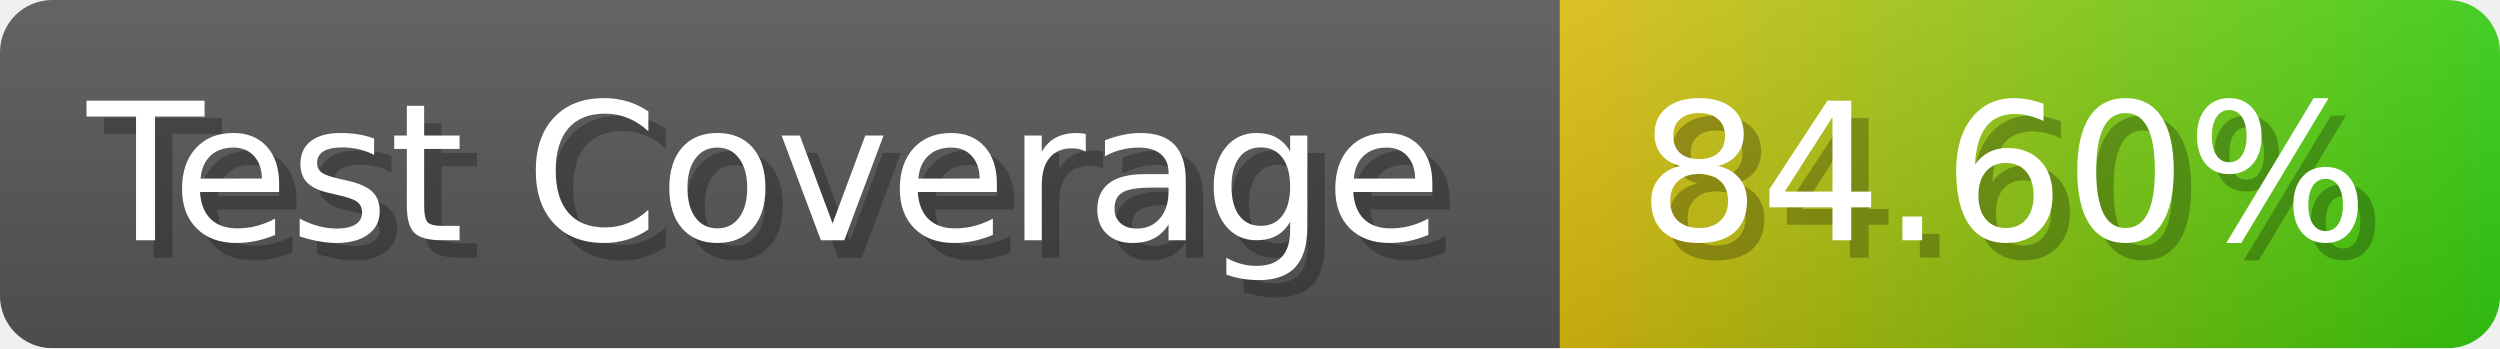
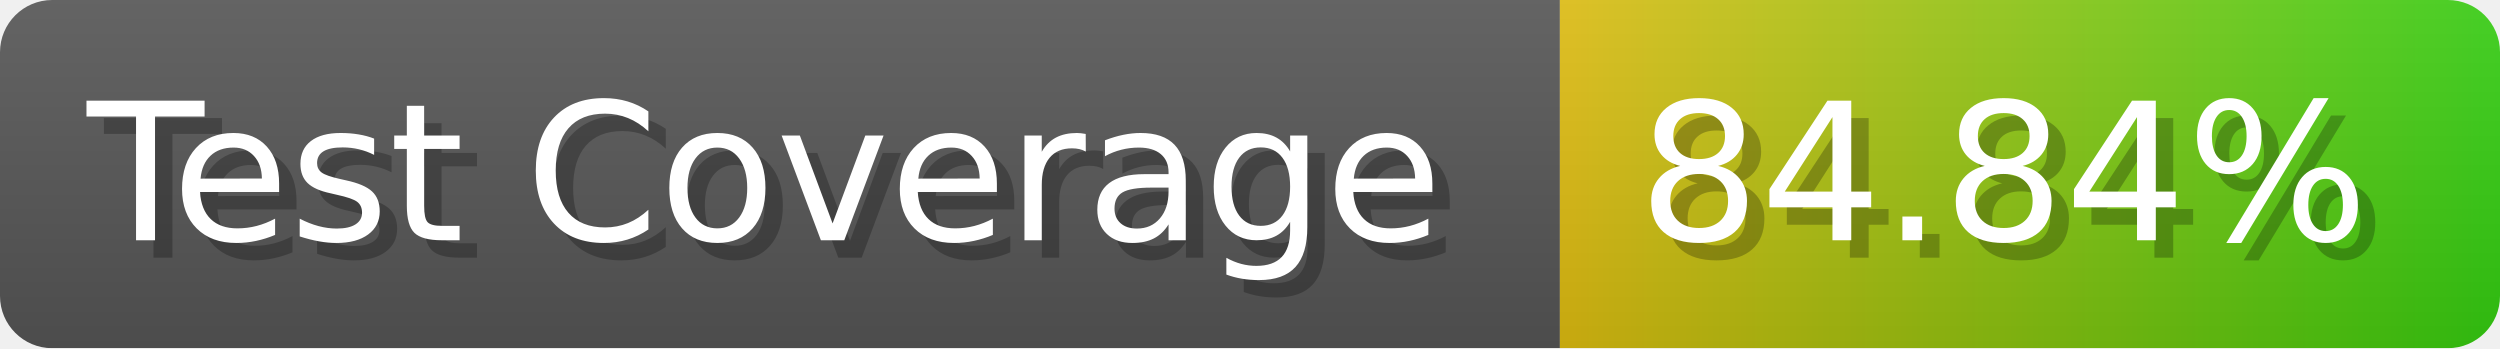
- <svg xmlns="http://www.w3.org/2000/svg" width="143.6" height="20" viewBox="0 0 1436 200" role="img" aria-label="Test Coverage: 84.60%">
+ <svg xmlns="http://www.w3.org/2000/svg" width="143.6" height="20" viewBox="0 0 1436 200" role="img" aria-label="Test Coverage: 84.84%">
  <linearGradient id="a" x2="0" y2="100%">
    <stop offset="0" stop-opacity=".1" stop-color="#EEE" />
    <stop offset="1" stop-opacity=".1" />
  </linearGradient>
  <mask id="m">
    <rect width="1436" height="200" rx="30" fill="#FFF" />
  </mask>
  <g mask="url(#m)">
    <rect width="896" height="200" fill="#555" />
    <rect width="540" height="200" fill="url(#x)" x="896" />
    <rect width="1436" height="200" fill="url(#a)" />
  </g>
  <g aria-hidden="true" fill="#fff" text-anchor="start" font-family="Verdana,DejaVu Sans,sans-serif" font-size="110">
    <text x="60" y="148" textLength="796" fill="#000" opacity="0.25">Test Coverage</text>
    <text x="50" y="138" textLength="796">Test Coverage</text>
-     <text x="951" y="148" textLength="440" fill="#000" opacity="0.25">84.60%</text>
-     <text x="941" y="138" textLength="440">84.60%</text>
+     <text x="951" y="148" textLength="440" fill="#000" opacity="0.25">84.84%</text>
+     <text x="941" y="138" textLength="440">84.84%</text>
  </g>
  <linearGradient id="x" x1="0%" y1="0%" x2="100%" y2="0%">
    <stop offset="0%" style="stop-color:#DB1" />
    <stop offset="100%" style="stop-color:#3C1" />
  </linearGradient>
</svg>
